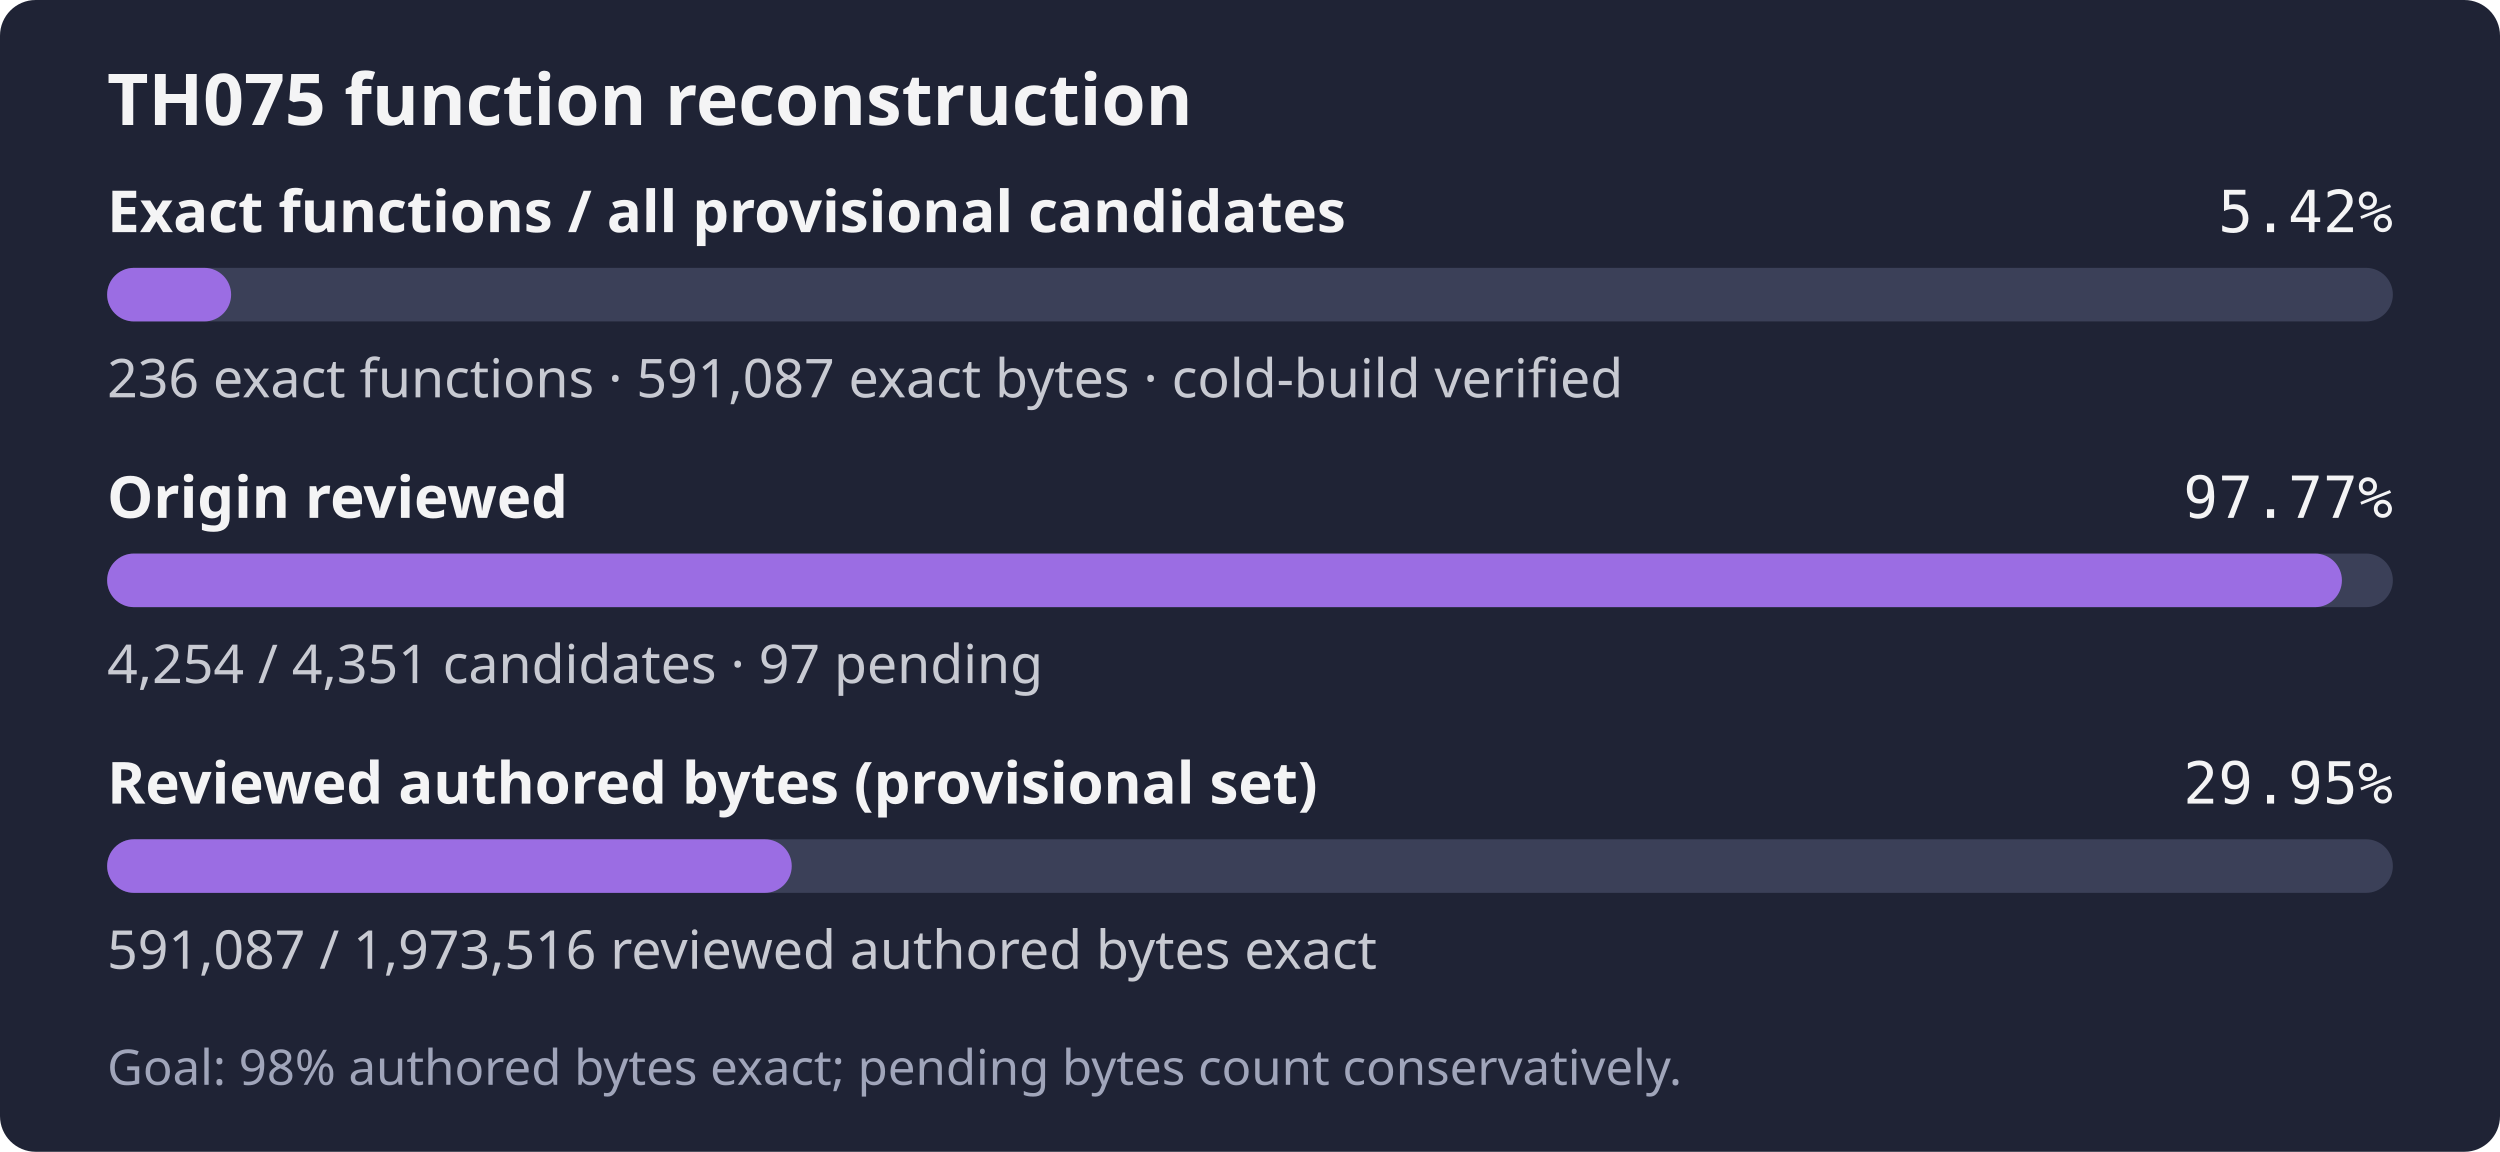
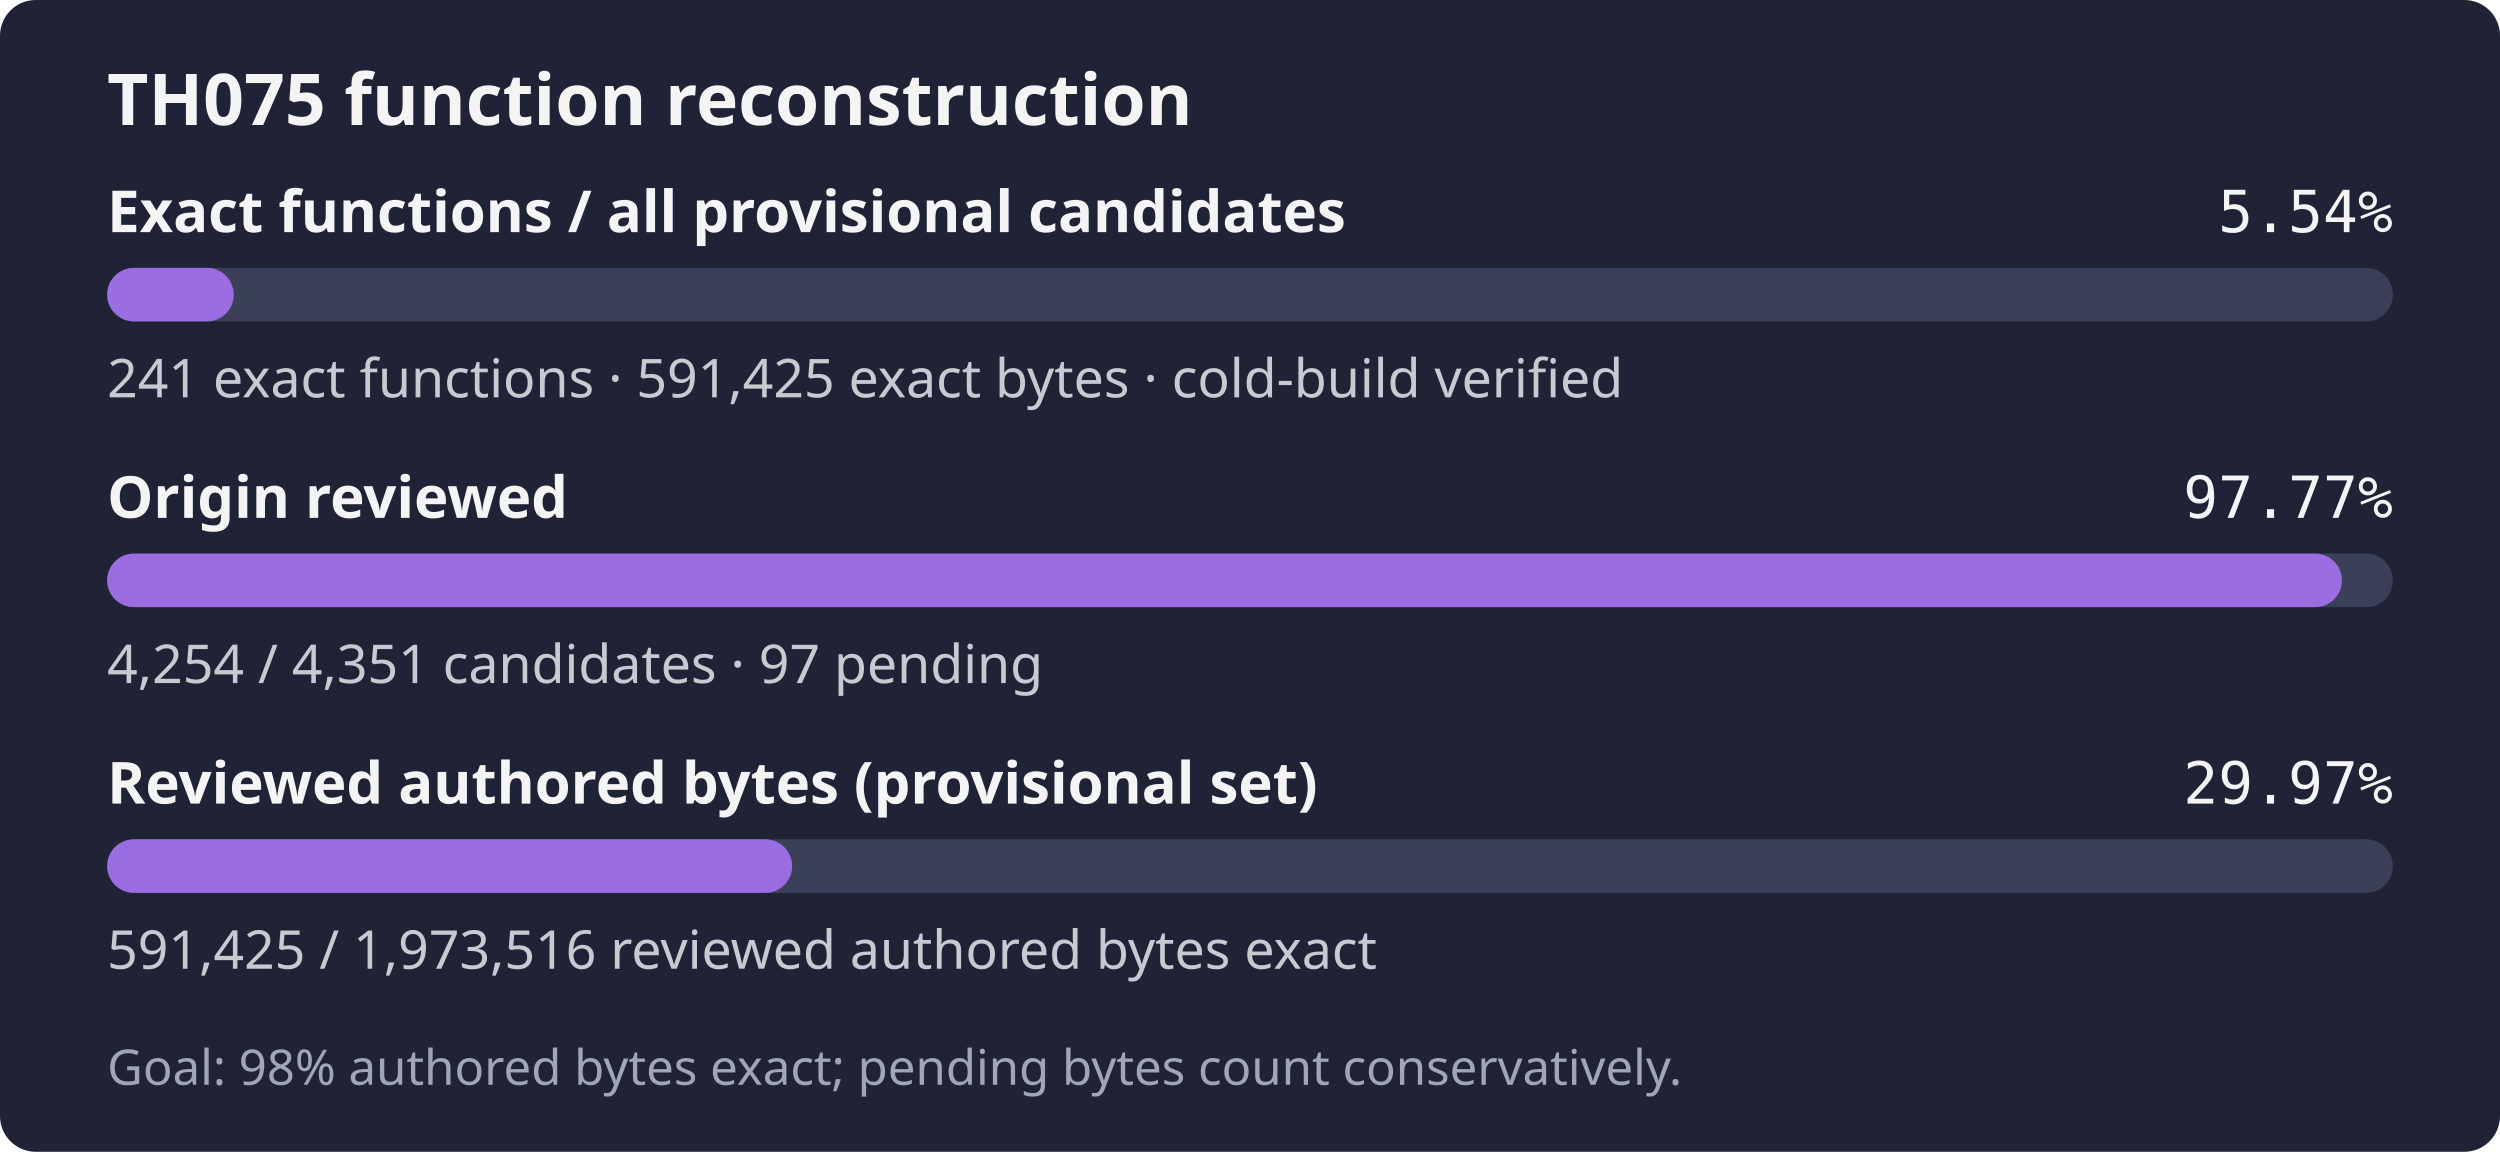
- <svg xmlns="http://www.w3.org/2000/svg" width="560" height="258" role="img" aria-label="TH075: 236 exact functions, 591,087 exact bytes; 4,254 of 4,351 candidates reviewed; Goal: 98% authored bytes exact; pending bytes count conservatively.">
+ <svg xmlns="http://www.w3.org/2000/svg" width="560" height="258" role="img" aria-label="TH075: 241 exact functions, 591,425 exact bytes; 4,254 of 4,351 candidates reviewed; Goal: 98% authored bytes exact; pending bytes count conservatively.">
  <rect width="560" height="258" rx="8" fill="#1f2335" />
  <text x="24" y="28" fill="#f4f4f5" font-family="sans-serif" font-size="16" font-weight="600">TH075 function reconstruction</text>
  <text x="24" y="52" fill="#f4f4f5" font-family="sans-serif" font-size="13" font-weight="600">Exact functions / all provisional candidates</text>
-   <text x="536" y="52" fill="#f4f4f5" text-anchor="end" font-family="monospace" font-size="13">5.42%</text>
+   <text x="536" y="52" fill="#f4f4f5" text-anchor="end" font-family="monospace" font-size="13">5.54%</text>
  <rect x="24" y="60" width="512" height="12" rx="6" fill="#3b4058" />
-   <rect x="24" y="60" width="27.77" height="12" rx="6" fill="#9b6de3" />
-   <text x="24" y="89" fill="#c8cad2" font-family="sans-serif" font-size="12">236 exact functions · 591,087 exact bytes · cold-build verified</text>
+   <rect x="24" y="60" width="28.36" height="12" rx="6" fill="#9b6de3" />
+   <text x="24" y="89" fill="#c8cad2" font-family="sans-serif" font-size="12">241 exact functions · 591,425 exact bytes · cold-build verified</text>
  <text x="24" y="116" fill="#f4f4f5" font-family="sans-serif" font-size="13" font-weight="600">Origin reviewed</text>
  <text x="536" y="116" fill="#f4f4f5" text-anchor="end" font-family="monospace" font-size="13">97.77%</text>
  <rect x="24" y="124" width="512" height="12" rx="6" fill="#3b4058" />
  <rect x="24" y="124" width="500.59" height="12" rx="6" fill="#9b6de3" />
  <text x="24" y="153" fill="#c8cad2" font-family="sans-serif" font-size="12">4,254 / 4,351 candidates · 97 pending</text>
  <text x="24" y="180" fill="#f4f4f5" font-family="sans-serif" font-size="13" font-weight="600">Reviewed authored bytes (provisional set)</text>
-   <text x="536" y="180" fill="#f4f4f5" text-anchor="end" font-family="monospace" font-size="13">29.95%</text>
+   <text x="536" y="180" fill="#f4f4f5" text-anchor="end" font-family="monospace" font-size="13">29.97%</text>
  <rect x="24" y="188" width="512" height="12" rx="6" fill="#3b4058" />
-   <rect x="24" y="188" width="153.35" height="12" rx="6" fill="#9b6de3" />
-   <text x="24" y="217" fill="#c8cad2" font-family="sans-serif" font-size="12">591,087 / 1,973,516 reviewed authored bytes exact</text>
+   <rect x="24" y="188" width="153.44" height="12" rx="6" fill="#9b6de3" />
+   <text x="24" y="217" fill="#c8cad2" font-family="sans-serif" font-size="12">591,425 / 1,973,516 reviewed authored bytes exact</text>
  <text x="24" y="243" fill="#a0a5ba" font-family="sans-serif" font-size="11">Goal: 98% authored bytes exact; pending bytes count conservatively.</text>
</svg>
